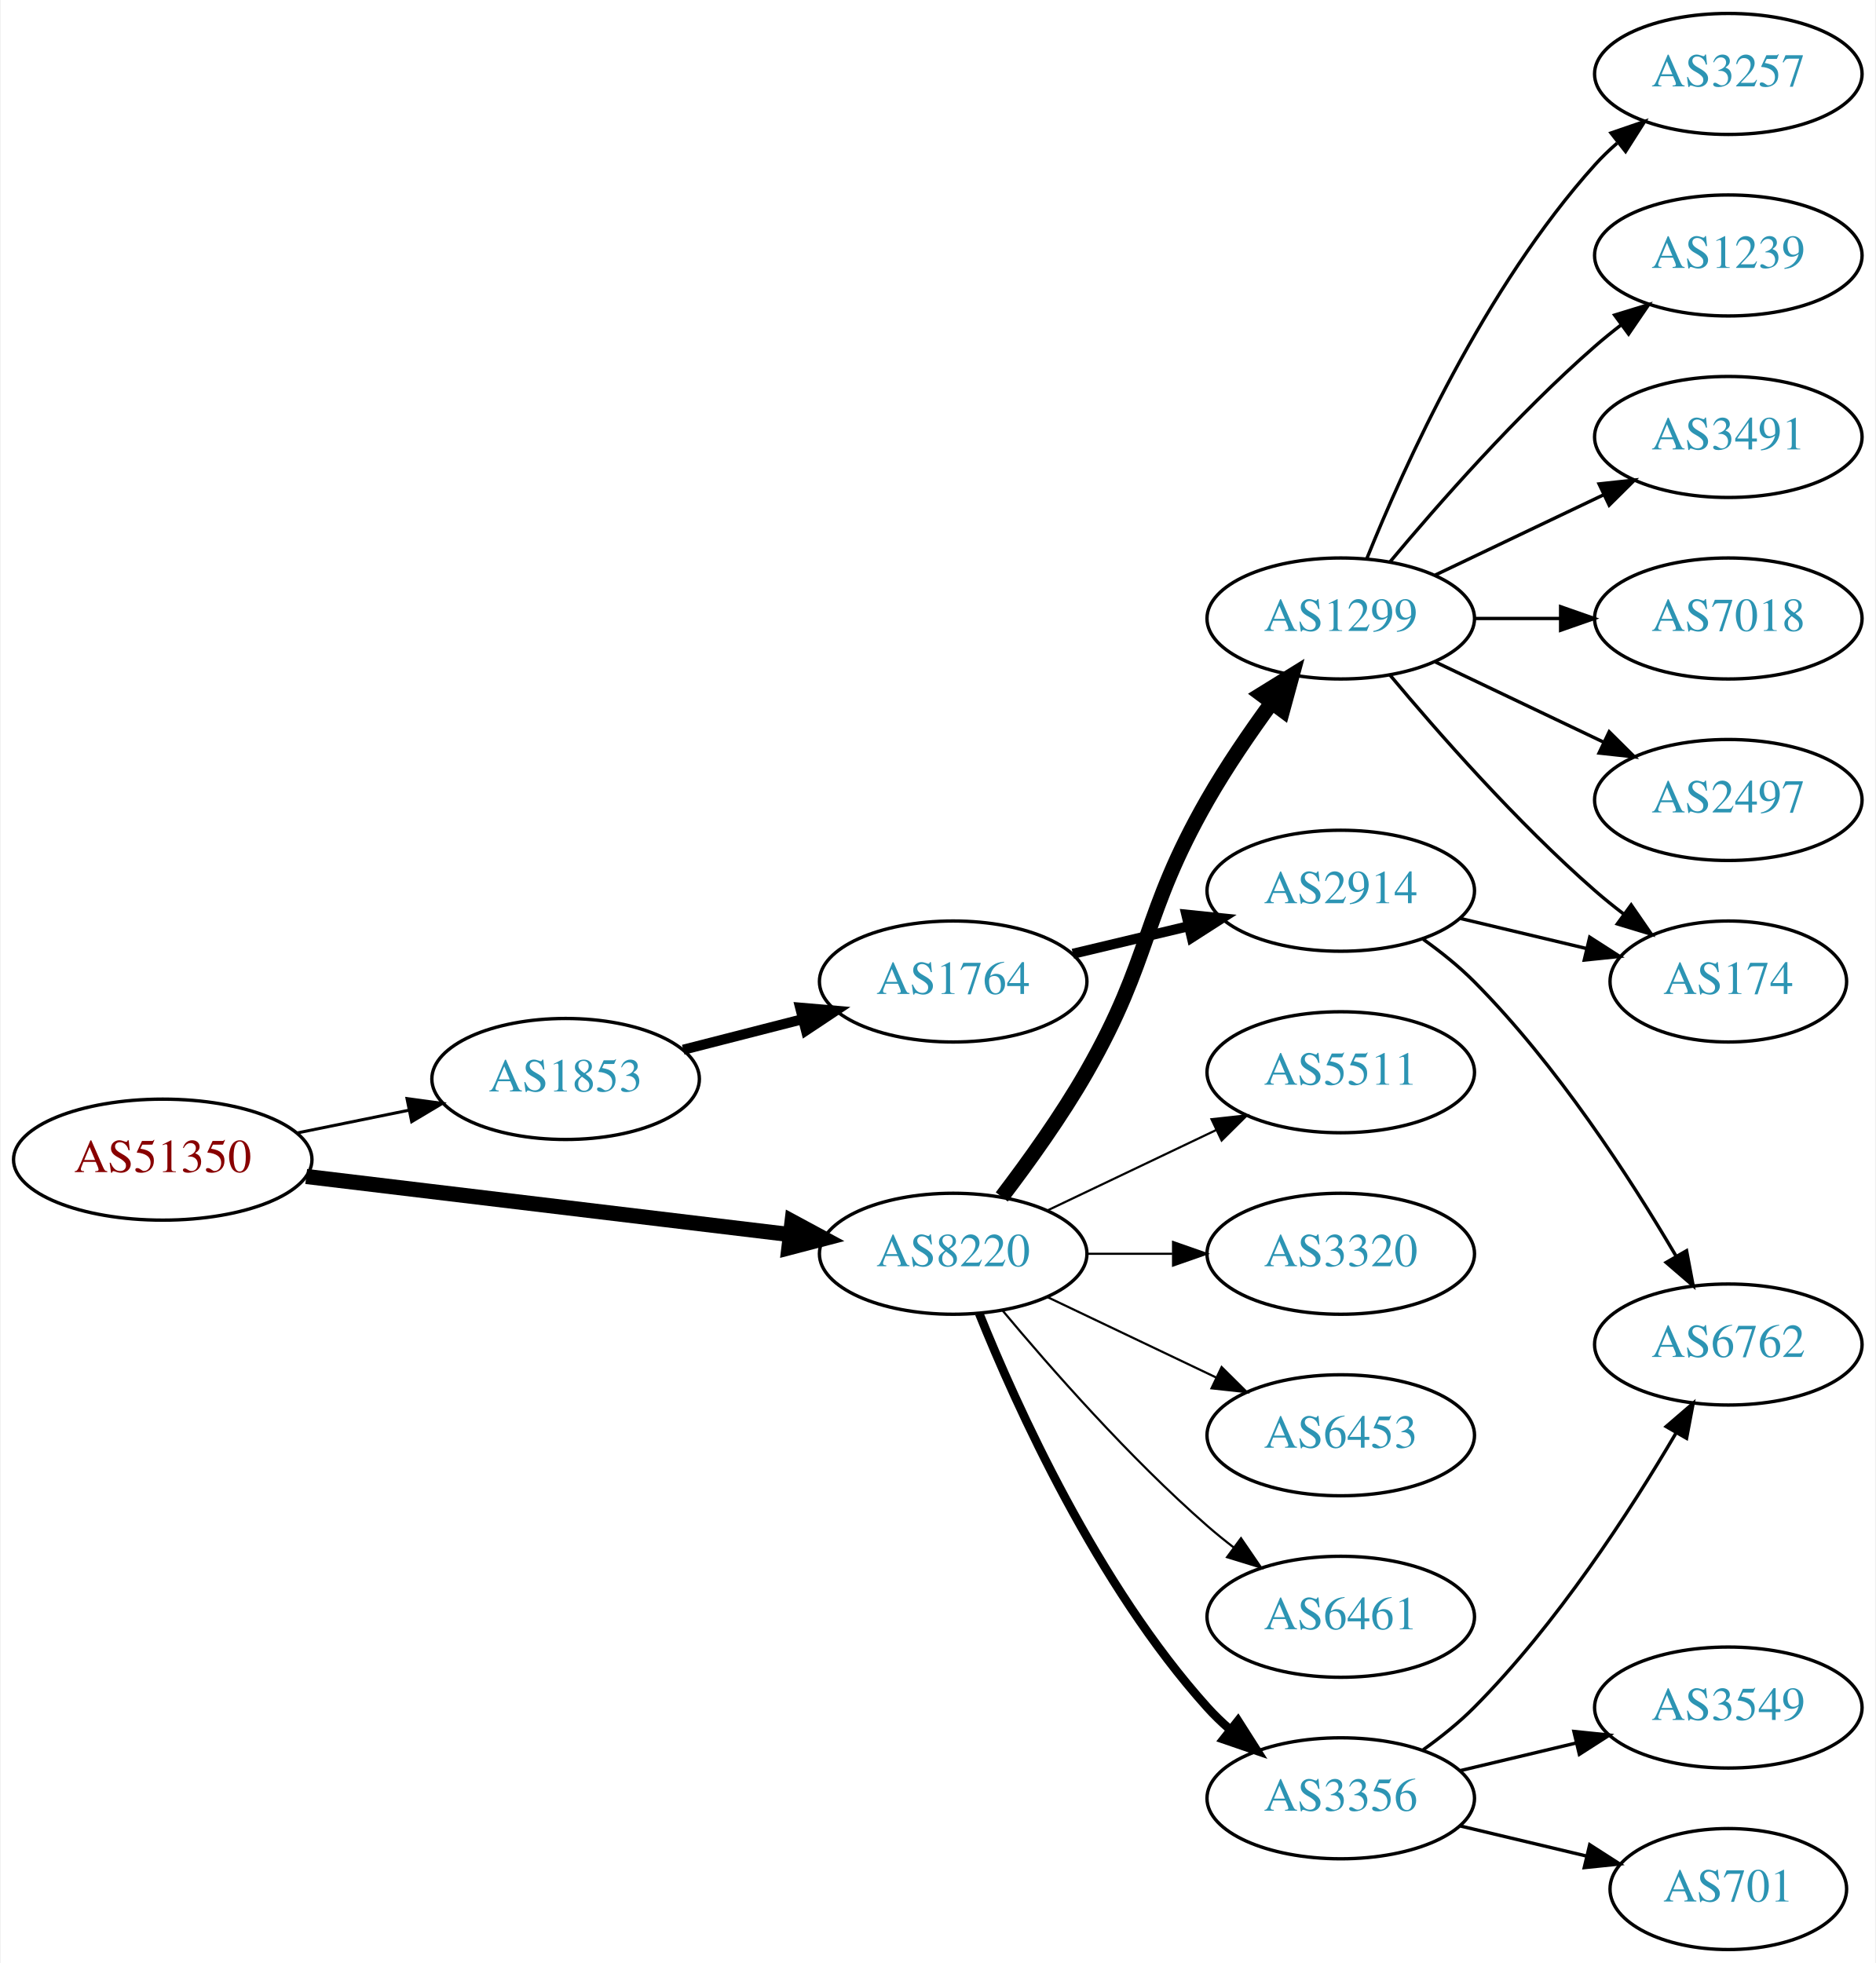
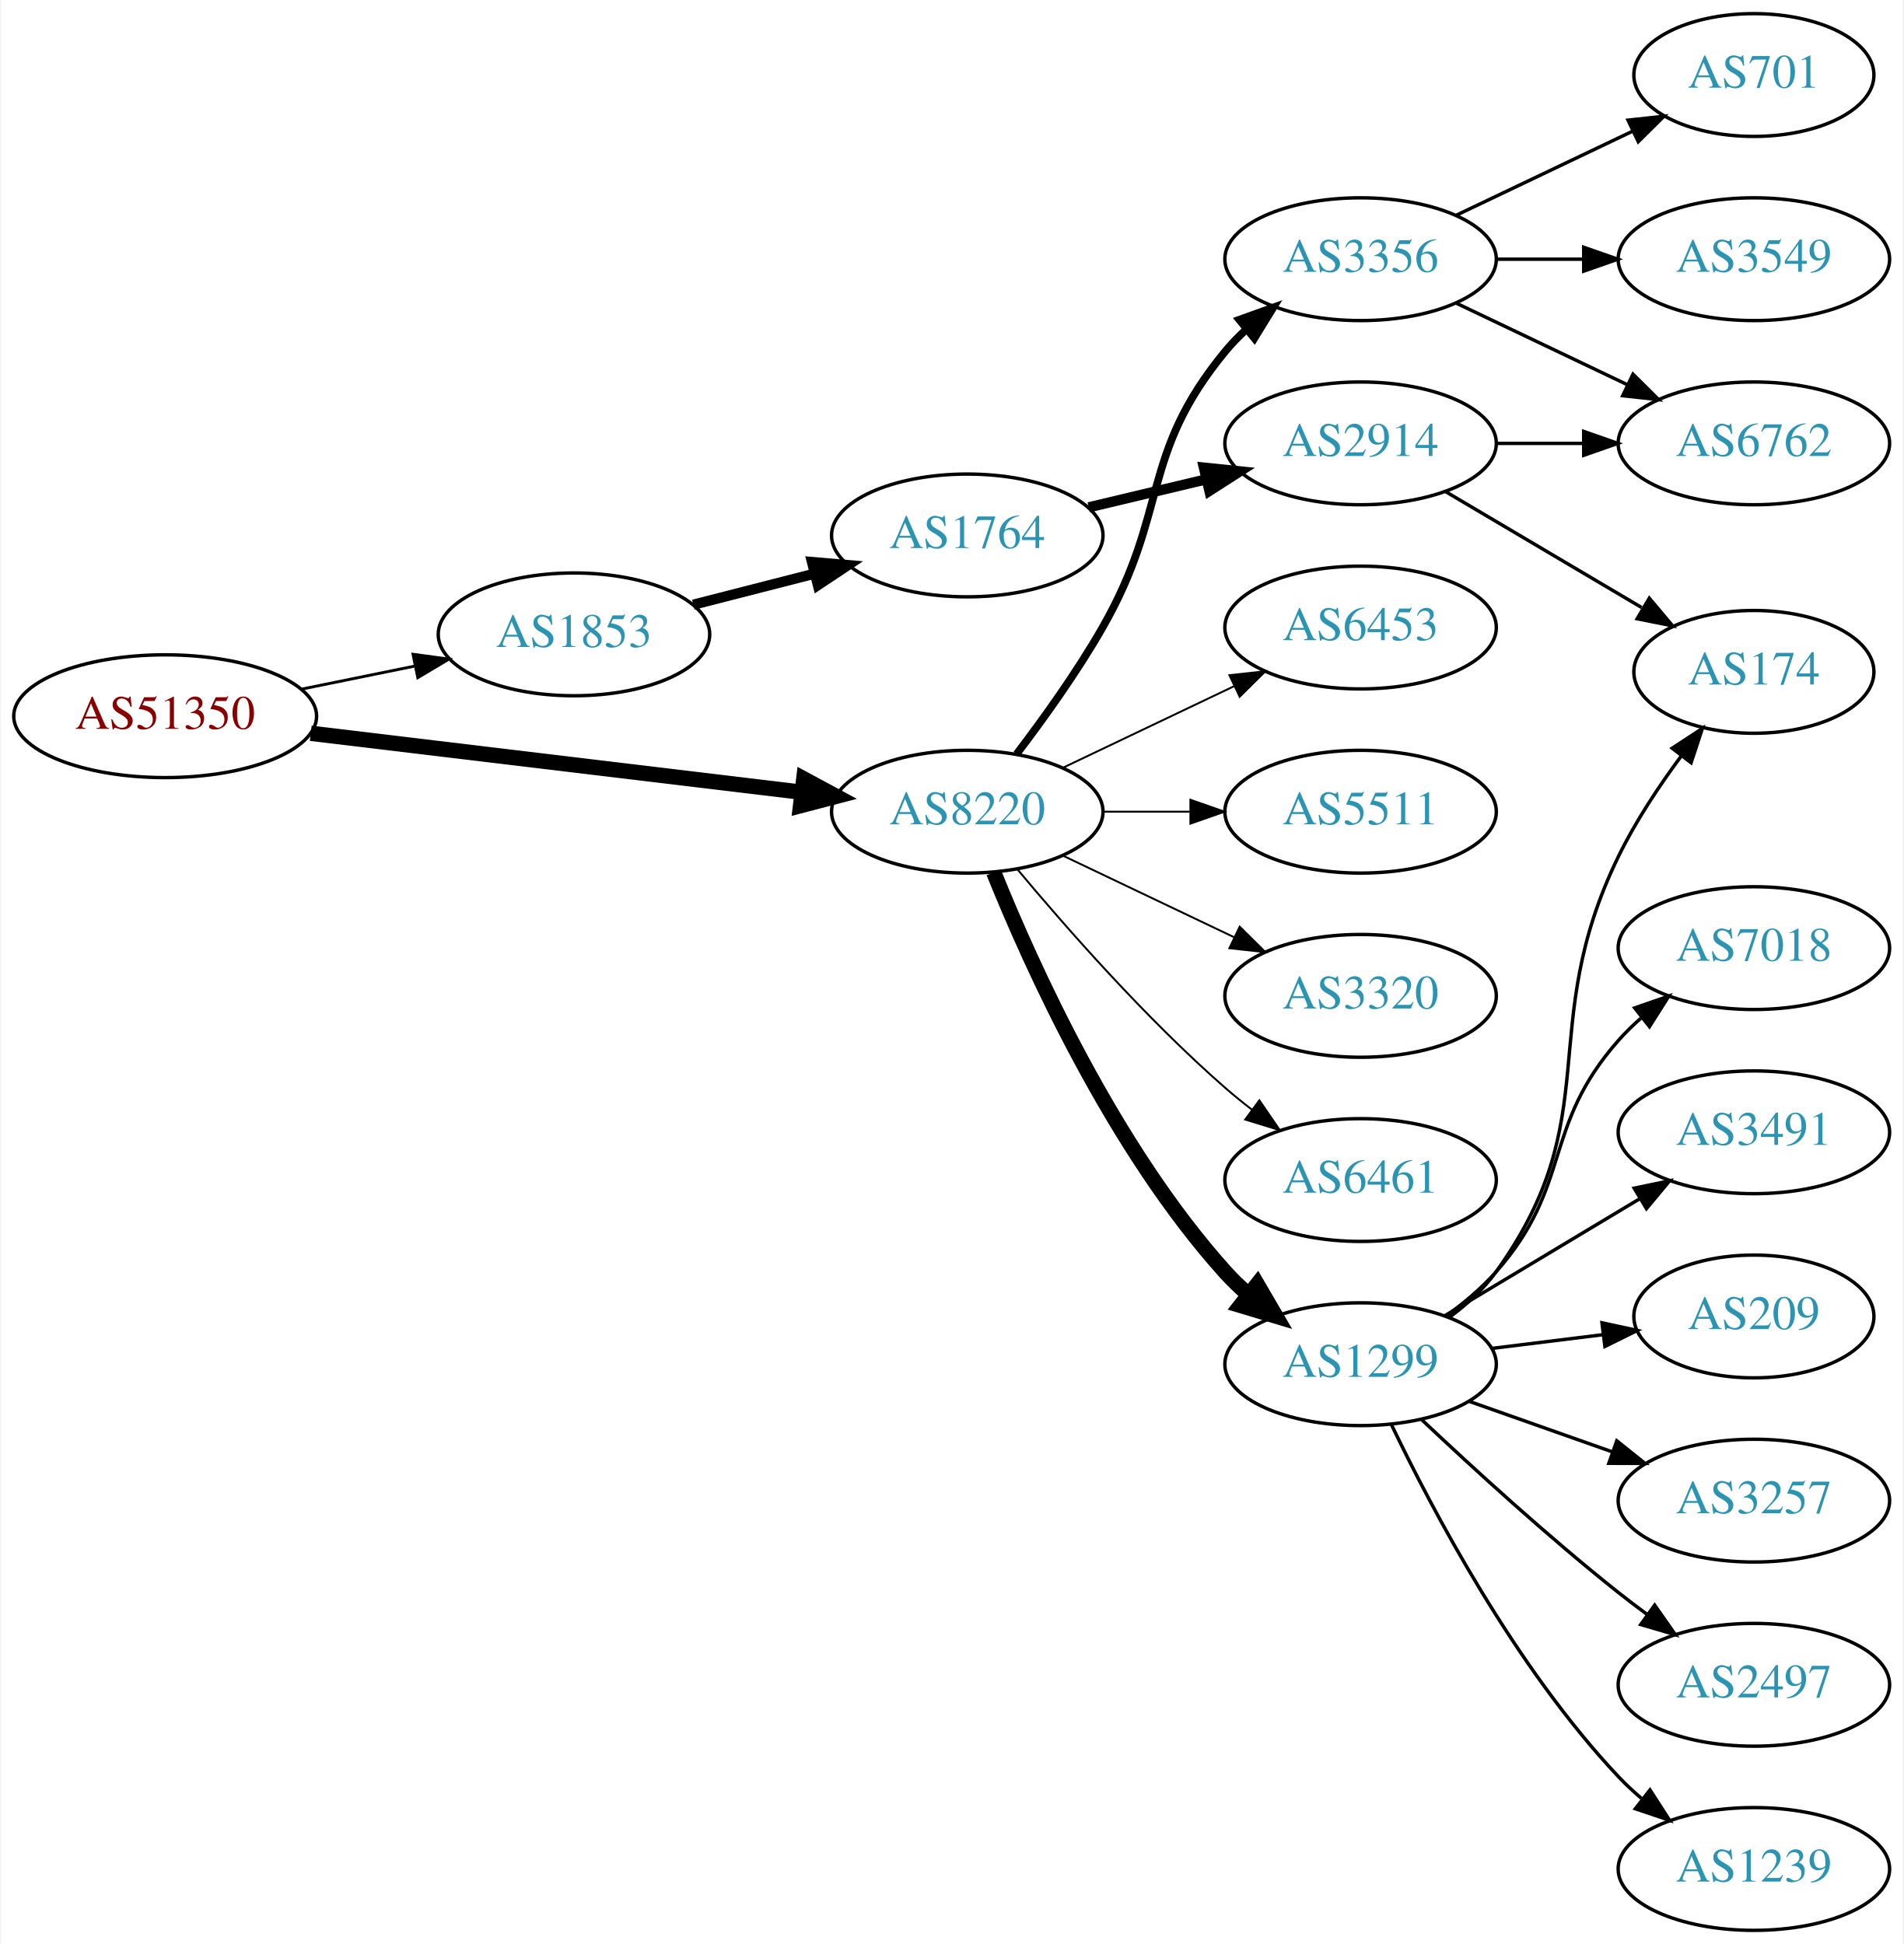
- <svg xmlns="http://www.w3.org/2000/svg" xmlns:xlink="http://www.w3.org/1999/xlink" width="558pt" height="584pt" viewBox="0.00 0.00 557.56 584.00">
-   <g id="graph0" class="graph" transform="scale(1 1) rotate(0) translate(4 580)">
-     <polygon fill="white" stroke="none" points="-4,4 -4,-580 553.564,-580 553.564,4 -4,4" />
+ <svg xmlns="http://www.w3.org/2000/svg" xmlns:xlink="http://www.w3.org/1999/xlink" width="558pt" height="570pt" viewBox="0.00 0.00 557.56 570.00">
+   <g id="graph0" class="graph" transform="scale(1 1) rotate(0) translate(4 566)">
+     <polygon fill="white" stroke="none" points="-4,4 -4,-566 553.564,-566 553.564,4 -4,4" />
    <g id="node1" class="node">
      <g id="a_node1">
        <a xlink:href="/asn/51350" xlink:title="AS51350 ~ Fachhochschule Technikum Wien [AT]">
-           <ellipse fill="#ffffff" stroke="black" cx="44.196" cy="-235" rx="44.393" ry="18" />
-           <text text-anchor="middle" x="44.196" y="-231.3" font-family="Times,serif" font-size="14.00" fill="#880000">AS51350</text>
+           <ellipse fill="#ffffff" stroke="black" cx="44.196" cy="-356" rx="44.393" ry="18" />
+           <text text-anchor="middle" x="44.196" y="-352.3" font-family="Times,serif" font-size="14.00" fill="#880000">AS51350</text>
        </a>
      </g>
    </g>
    <g id="node2" class="node">
      <g id="a_node2">
        <a xlink:href="/asn/1853" xlink:title="AS1853 ~ ACOnet Backbone [AT]">
-           <ellipse fill="#ffffff" stroke="black" cx="164.039" cy="-259" rx="39.794" ry="18" />
-           <text text-anchor="middle" x="164.039" y="-255.3" font-family="Times,serif" font-size="14.00" fill="#2c94b3">AS1853</text>
+           <ellipse fill="#ffffff" stroke="black" cx="164.039" cy="-380" rx="39.794" ry="18" />
+           <text text-anchor="middle" x="164.039" y="-376.3" font-family="Times,serif" font-size="14.00" fill="#2c94b3">AS1853</text>
        </a>
      </g>
    </g>
    <g id="edge1" class="edge">
-       <path fill="none" stroke="black" stroke-width="0.9" d="M84.109,-242.925C94.785,-245.099 106.456,-247.476 117.47,-249.719" />
-       <polygon fill="black" stroke="black" stroke-width="0.9" points="116.855,-253.166 127.352,-251.732 118.252,-246.307 116.855,-253.166" />
+       <path fill="none" stroke="black" stroke-width="0.844" d="M84.109,-363.925C94.785,-366.099 106.456,-368.476 117.47,-370.719" />
+       <polygon fill="black" stroke="black" stroke-width="0.844" points="116.855,-374.166 127.352,-372.732 118.252,-367.307 116.855,-374.166" />
    </g>
    <g id="node3" class="node">
      <g id="a_node3">
        <a xlink:href="/asn/8220" xlink:title="AS8220 ~ COLT [GB]">
-           <ellipse fill="#ffffff" stroke="black" cx="279.332" cy="-207" rx="39.794" ry="18" />
-           <text text-anchor="middle" x="279.332" y="-203.3" font-family="Times,serif" font-size="14.00" fill="#2c94b3">AS8220</text>
+           <ellipse fill="#ffffff" stroke="black" cx="279.332" cy="-328" rx="39.794" ry="18" />
+           <text text-anchor="middle" x="279.332" y="-324.3" font-family="Times,serif" font-size="14.00" fill="#2c94b3">AS8220</text>
        </a>
      </g>
    </g>
    <g id="edge2" class="edge">
-       <path fill="none" stroke="black" stroke-width="4.5" d="M86.876,-229.994C127.289,-225.141 188.527,-217.786 230.812,-212.707" />
-       <polygon fill="black" stroke="black" stroke-width="4.5" points="231.403,-216.602 240.862,-211.5 230.464,-208.783 231.403,-216.602" />
+       <path fill="none" stroke="black" stroke-width="4.5" d="M86.876,-350.994C127.289,-346.141 188.527,-338.786 230.812,-333.707" />
+       <polygon fill="black" stroke="black" stroke-width="4.5" points="231.403,-337.602 240.862,-332.5 230.464,-329.783 231.403,-337.602" />
    </g>
    <g id="node4" class="node">
      <g id="a_node4">
        <a xlink:href="/asn/1764" xlink:title="AS1764 ~ NEXTLAYER-AS [AT]">
-           <ellipse fill="#ffffff" stroke="black" cx="279.332" cy="-288" rx="39.794" ry="18" />
-           <text text-anchor="middle" x="279.332" y="-284.3" font-family="Times,serif" font-size="14.00" fill="#2c94b3">AS1764</text>
+           <ellipse fill="#ffffff" stroke="black" cx="279.332" cy="-409" rx="39.794" ry="18" />
+           <text text-anchor="middle" x="279.332" y="-405.3" font-family="Times,serif" font-size="14.00" fill="#2c94b3">AS1764</text>
        </a>
      </g>
    </g>
    <g id="edge3" class="edge">
-       <path fill="none" stroke="black" stroke-width="3" d="M199.03,-267.701C210.233,-270.568 222.85,-273.798 234.671,-276.824" />
-       <polygon fill="black" stroke="black" stroke-width="3" points="233.808,-280.216 244.364,-279.305 235.544,-273.435 233.808,-280.216" />
+       <path fill="none" stroke="black" stroke-width="3" d="M199.03,-388.701C210.233,-391.568 222.85,-394.798 234.671,-397.824" />
+       <polygon fill="black" stroke="black" stroke-width="3" points="233.808,-401.216 244.364,-400.305 235.544,-394.435 233.808,-401.216" />
    </g>
    <g id="node8" class="node">
      <g id="a_node8">
-         <a xlink:href="/asn/1299" xlink:title="AS1299 ~ Telia Carrier [EU]">
-           <ellipse fill="#ffffff" stroke="black" cx="394.625" cy="-396" rx="39.794" ry="18" />
-           <text text-anchor="middle" x="394.625" y="-392.3" font-family="Times,serif" font-size="14.00" fill="#2c94b3">AS1299</text>
+         <a xlink:href="/asn/3356" xlink:title="AS3356 ~ Level 3 Parent, LLC [US]">
+           <ellipse fill="#ffffff" stroke="black" cx="394.625" cy="-490" rx="39.794" ry="18" />
+           <text text-anchor="middle" x="394.625" y="-486.3" font-family="Times,serif" font-size="14.00" fill="#2c94b3">AS3356</text>
        </a>
      </g>
    </g>
    <g id="edge7" class="edge">
-       <path fill="none" stroke="black" stroke-width="4.5" d="M293.793,-223.913C301.686,-234.27 311.535,-247.992 318.978,-261 338.543,-295.194 335.414,-307.806 354.978,-342 360.618,-351.858 367.641,-362.126 374.146,-371.028" />
-       <polygon fill="black" stroke="black" stroke-width="4.5" points="371.025,-373.429 380.163,-379.087 377.336,-368.718 371.025,-373.429" />
+       <path fill="none" stroke="black" stroke-width="2.25" d="M293.793,-344.913C301.686,-355.27 311.535,-368.992 318.978,-382 338.543,-416.194 329.913,-432.606 354.978,-463 356.833,-465.25 358.92,-467.396 361.139,-469.424" />
+       <polygon fill="black" stroke="black" stroke-width="2.25" points="359.075,-472.256 369.044,-475.844 363.488,-466.823 359.075,-472.256" />
    </g>
    <g id="node9" class="node">
      <g id="a_node9">
        <a xlink:href="/asn/6461" xlink:title="AS6461 ~ Zayo Bandwidth [US]">
-           <ellipse fill="#ffffff" stroke="black" cx="394.625" cy="-99" rx="39.794" ry="18" />
-           <text text-anchor="middle" x="394.625" y="-95.3" font-family="Times,serif" font-size="14.00" fill="#2c94b3">AS6461</text>
+           <ellipse fill="#ffffff" stroke="black" cx="394.625" cy="-220" rx="39.794" ry="18" />
+           <text text-anchor="middle" x="394.625" y="-216.3" font-family="Times,serif" font-size="14.00" fill="#2c94b3">AS6461</text>
        </a>
      </g>
    </g>
    <g id="edge8" class="edge">
-       <path fill="none" stroke="black" stroke-width="0.643" d="M293.962,-190.183C308.244,-173.071 331.791,-146.255 354.978,-126 357.444,-123.846 360.082,-121.706 362.78,-119.628" />
-       <polygon fill="black" stroke="black" stroke-width="0.643" points="364.953,-122.375 370.934,-113.63 360.805,-116.736 364.953,-122.375" />
+       <path fill="none" stroke="black" stroke-width="0.562" d="M293.962,-311.183C308.244,-294.071 331.791,-267.255 354.978,-247 357.444,-244.846 360.082,-242.706 362.78,-240.628" />
+       <polygon fill="black" stroke="black" stroke-width="0.562" points="364.953,-243.375 370.934,-234.63 360.805,-237.736 364.953,-243.375" />
    </g>
    <g id="node10" class="node">
      <g id="a_node10">
-         <a xlink:href="/asn/3356" xlink:title="AS3356 ~ Level 3 Parent, LLC [US]">
-           <ellipse fill="#ffffff" stroke="black" cx="394.625" cy="-45" rx="39.794" ry="18" />
-           <text text-anchor="middle" x="394.625" y="-41.3" font-family="Times,serif" font-size="14.00" fill="#2c94b3">AS3356</text>
+         <a xlink:href="/asn/1299" xlink:title="AS1299 ~ Telia Carrier [EU]">
+           <ellipse fill="#ffffff" stroke="black" cx="394.625" cy="-166" rx="39.794" ry="18" />
+           <text text-anchor="middle" x="394.625" y="-162.3" font-family="Times,serif" font-size="14.00" fill="#2c94b3">AS1299</text>
        </a>
      </g>
    </g>
    <g id="edge9" class="edge">
-       <path fill="none" stroke="black" stroke-width="2.571" d="M287.079,-189.213C298.13,-161.757 322.184,-108.422 354.978,-72 356.98,-69.776 359.199,-67.637 361.532,-65.603" />
-       <polygon fill="black" stroke="black" stroke-width="2.571" points="364.062,-68.065 369.751,-59.127 359.73,-62.567 364.062,-68.065" />
+       <path fill="none" stroke="black" stroke-width="4.5" d="M287.079,-310.213C298.13,-282.757 322.184,-229.422 354.978,-193 356.98,-190.776 359.199,-188.637 361.532,-186.603" />
+       <polygon fill="black" stroke="black" stroke-width="4.5" points="364.333,-189.409 369.751,-180.127 359.459,-183.223 364.333,-189.409" />
    </g>
    <g id="node11" class="node">
      <g id="a_node11">
-         <a xlink:href="/asn/5511" xlink:title="AS5511 ~ Orange S.A. [FR]">
-           <ellipse fill="#ffffff" stroke="black" cx="394.625" cy="-261" rx="39.794" ry="18" />
-           <text text-anchor="middle" x="394.625" y="-257.3" font-family="Times,serif" font-size="14.00" fill="#2c94b3">AS5511</text>
+         <a xlink:href="/asn/6453" xlink:title="AS6453 ~ TATA COMMUNICATIONS (AMERICA) INC [US]">
+           <ellipse fill="#ffffff" stroke="black" cx="394.625" cy="-382" rx="39.794" ry="18" />
+           <text text-anchor="middle" x="394.625" y="-378.3" font-family="Times,serif" font-size="14.00" fill="#2c94b3">AS6453</text>
        </a>
      </g>
    </g>
    <g id="edge10" class="edge">
-       <path fill="none" stroke="black" stroke-width="0.643" d="M307.468,-219.934C322.462,-227.081 341.283,-236.052 357.506,-243.785" />
-       <polygon fill="black" stroke="black" stroke-width="0.643" points="356.177,-247.028 366.71,-248.171 359.188,-240.709 356.177,-247.028" />
+       <path fill="none" stroke="black" stroke-width="0.562" d="M307.468,-340.934C322.462,-348.081 341.283,-357.052 357.506,-364.785" />
+       <polygon fill="black" stroke="black" stroke-width="0.562" points="356.177,-368.028 366.71,-369.171 359.188,-361.709 356.177,-368.028" />
    </g>
    <g id="node12" class="node">
      <g id="a_node12">
-         <a xlink:href="/asn/3320" xlink:title="AS3320 ~ DTAG [DE]">
-           <ellipse fill="#ffffff" stroke="black" cx="394.625" cy="-207" rx="39.794" ry="18" />
-           <text text-anchor="middle" x="394.625" y="-203.3" font-family="Times,serif" font-size="14.00" fill="#2c94b3">AS3320</text>
+         <a xlink:href="/asn/5511" xlink:title="AS5511 ~ Orange S.A. [FR]">
+           <ellipse fill="#ffffff" stroke="black" cx="394.625" cy="-328" rx="39.794" ry="18" />
+           <text text-anchor="middle" x="394.625" y="-324.3" font-family="Times,serif" font-size="14.00" fill="#2c94b3">AS5511</text>
        </a>
      </g>
    </g>
    <g id="edge11" class="edge">
-       <path fill="none" stroke="black" stroke-width="0.643" d="M319.004,-207C327.207,-207 335.971,-207 344.503,-207" />
-       <polygon fill="black" stroke="black" stroke-width="0.643" points="344.742,-210.5 354.742,-207 344.742,-203.5 344.742,-210.5" />
+       <path fill="none" stroke="black" stroke-width="0.562" d="M319.004,-328C327.207,-328 335.971,-328 344.503,-328" />
+       <polygon fill="black" stroke="black" stroke-width="0.562" points="344.742,-331.5 354.742,-328 344.742,-324.5 344.742,-331.5" />
    </g>
    <g id="node13" class="node">
      <g id="a_node13">
-         <a xlink:href="/asn/6453" xlink:title="AS6453 ~ TATA COMMUNICATIONS (AMERICA) INC [US]">
-           <ellipse fill="#ffffff" stroke="black" cx="394.625" cy="-153" rx="39.794" ry="18" />
-           <text text-anchor="middle" x="394.625" y="-149.3" font-family="Times,serif" font-size="14.00" fill="#2c94b3">AS6453</text>
+         <a xlink:href="/asn/3320" xlink:title="AS3320 ~ DTAG [DE]">
+           <ellipse fill="#ffffff" stroke="black" cx="394.625" cy="-274" rx="39.794" ry="18" />
+           <text text-anchor="middle" x="394.625" y="-270.3" font-family="Times,serif" font-size="14.00" fill="#2c94b3">AS3320</text>
        </a>
      </g>
    </g>
    <g id="edge12" class="edge">
-       <path fill="none" stroke="black" stroke-width="0.643" d="M307.468,-194.066C322.462,-186.919 341.283,-177.948 357.506,-170.215" />
-       <polygon fill="black" stroke="black" stroke-width="0.643" points="359.188,-173.291 366.71,-165.829 356.177,-166.972 359.188,-173.291" />
+       <path fill="none" stroke="black" stroke-width="0.562" d="M307.468,-315.066C322.462,-307.919 341.283,-298.948 357.506,-291.215" />
+       <polygon fill="black" stroke="black" stroke-width="0.562" points="359.188,-294.291 366.71,-286.829 356.177,-287.972 359.188,-294.291" />
    </g>
    <g id="node5" class="node">
      <g id="a_node5">
        <a xlink:href="/asn/2914" xlink:title="AS2914 ~ NTT America, Inc. [US]">
-           <ellipse fill="#ffffff" stroke="black" cx="394.625" cy="-315" rx="39.794" ry="18" />
-           <text text-anchor="middle" x="394.625" y="-311.3" font-family="Times,serif" font-size="14.00" fill="#2c94b3">AS2914</text>
+           <ellipse fill="#ffffff" stroke="black" cx="394.625" cy="-436" rx="39.794" ry="18" />
+           <text text-anchor="middle" x="394.625" y="-432.3" font-family="Times,serif" font-size="14.00" fill="#2c94b3">AS2914</text>
        </a>
      </g>
    </g>
    <g id="edge4" class="edge">
-       <path fill="none" stroke="black" stroke-width="3" d="M314.939,-296.248C325.81,-298.838 337.964,-301.735 349.407,-304.462" />
-       <polygon fill="black" stroke="black" stroke-width="3" points="348.69,-307.889 359.229,-306.803 350.313,-301.08 348.69,-307.889" />
+       <path fill="none" stroke="black" stroke-width="3" d="M314.939,-417.248C325.81,-419.838 337.964,-422.735 349.407,-425.462" />
+       <polygon fill="black" stroke="black" stroke-width="3" points="348.69,-428.889 359.229,-427.803 350.313,-422.08 348.69,-428.889" />
    </g>
    <g id="node6" class="node">
      <g id="a_node6">
        <a xlink:href="/asn/6762" xlink:title="AS6762 ~ TELECOM ITALIA SPARKLE S.p.A. [IT]">
-           <ellipse fill="#ffffff" stroke="black" cx="509.918" cy="-180" rx="39.794" ry="18" />
-           <text text-anchor="middle" x="509.918" y="-176.3" font-family="Times,serif" font-size="14.00" fill="#2c94b3">AS6762</text>
+           <ellipse fill="#ffffff" stroke="black" cx="509.918" cy="-436" rx="39.794" ry="18" />
+           <text text-anchor="middle" x="509.918" y="-432.3" font-family="Times,serif" font-size="14.00" fill="#2c94b3">AS6762</text>
        </a>
      </g>
    </g>
    <g id="edge5" class="edge">
-       <path fill="none" stroke="black" d="M419.163,-300.556C424.422,-296.8 429.768,-292.526 434.271,-288 458.856,-263.29 480.707,-229.562 494.316,-206.407" />
-       <polygon fill="black" stroke="black" points="497.495,-207.902 499.458,-197.49 491.43,-204.405 497.495,-207.902" />
+       <path fill="none" stroke="black" d="M434.297,-436C442.5,-436 451.264,-436 459.796,-436" />
+       <polygon fill="black" stroke="black" points="460.035,-439.5 470.035,-436 460.035,-432.5 460.035,-439.5" />
    </g>
    <g id="node7" class="node">
      <g id="a_node7">
        <a xlink:href="/asn/174" xlink:title="AS174 ~ Cogent Communications [US]">
-           <ellipse fill="#ffffff" stroke="black" cx="509.918" cy="-288" rx="35.194" ry="18" />
-           <text text-anchor="middle" x="509.918" y="-284.3" font-family="Times,serif" font-size="14.00" fill="#2c94b3">AS174</text>
+           <ellipse fill="#ffffff" stroke="black" cx="509.918" cy="-369" rx="35.194" ry="18" />
+           <text text-anchor="middle" x="509.918" y="-365.3" font-family="Times,serif" font-size="14.00" fill="#2c94b3">AS174</text>
        </a>
      </g>
    </g>
    <g id="edge6" class="edge">
-       <path fill="none" stroke="black" d="M430.232,-306.752C442.026,-303.942 455.331,-300.771 467.599,-297.847" />
-       <polygon fill="black" stroke="black" points="468.687,-301.186 477.604,-295.463 467.065,-294.376 468.687,-301.186" />
-     </g>
-     <g id="edge17" class="edge">
-       <path fill="none" stroke="black" d="M409.255,-379.183C423.537,-362.071 447.084,-335.255 470.271,-315 472.941,-312.668 475.814,-310.352 478.744,-308.114" />
-       <polygon fill="black" stroke="black" points="481.022,-310.784 487.035,-302.061 476.895,-305.13 481.022,-310.784" />
+       <path fill="none" stroke="black" d="M419.651,-421.791C436.355,-411.912 458.8,-398.639 477.004,-387.873" />
+       <polygon fill="black" stroke="black" points="479.259,-390.606 486.085,-382.503 475.696,-384.581 479.259,-390.606" />
+     </g>
+     <g id="edge13" class="edge">
+       <path fill="none" stroke="black" d="M422.761,-477.066C437.755,-469.919 456.576,-460.948 472.799,-453.215" />
+       <polygon fill="black" stroke="black" points="474.481,-456.291 482.002,-448.829 471.469,-449.972 474.481,-456.291" />
    </g>
    <g id="node14" class="node">
      <g id="a_node14">
-         <a xlink:href="/asn/2497" xlink:title="AS2497 ~ Internet Initiative Japan Inc. [JP]">
-           <ellipse fill="#ffffff" stroke="black" cx="509.918" cy="-342" rx="39.794" ry="18" />
-           <text text-anchor="middle" x="509.918" y="-338.3" font-family="Times,serif" font-size="14.00" fill="#2c94b3">AS2497</text>
-         </a>
-       </g>
-     </g>
-     <g id="edge13" class="edge">
-       <path fill="none" stroke="black" d="M422.761,-383.066C437.755,-375.919 456.576,-366.948 472.799,-359.215" />
-       <polygon fill="black" stroke="black" points="474.481,-362.291 482.002,-354.829 471.469,-355.972 474.481,-362.291" />
+         <a xlink:href="/asn/3549" xlink:title="AS3549 ~ Level 3 Parent, LLC [US]">
+           <ellipse fill="#ffffff" stroke="black" cx="509.918" cy="-490" rx="39.794" ry="18" />
+           <text text-anchor="middle" x="509.918" y="-486.3" font-family="Times,serif" font-size="14.00" fill="#2c94b3">AS3549</text>
+         </a>
+       </g>
+     </g>
+     <g id="edge14" class="edge">
+       <path fill="none" stroke="black" d="M434.297,-490C442.5,-490 451.264,-490 459.796,-490" />
+       <polygon fill="black" stroke="black" points="460.035,-493.5 470.035,-490 460.035,-486.5 460.035,-493.5" />
    </g>
    <g id="node15" class="node">
      <g id="a_node15">
-         <a xlink:href="/asn/3257" xlink:title="AS3257 ~ GTT [DE]">
-           <ellipse fill="#ffffff" stroke="black" cx="509.918" cy="-558" rx="39.794" ry="18" />
-           <text text-anchor="middle" x="509.918" y="-554.3" font-family="Times,serif" font-size="14.00" fill="#2c94b3">AS3257</text>
-         </a>
-       </g>
-     </g>
-     <g id="edge14" class="edge">
-       <path fill="none" stroke="black" d="M402.372,-413.787C413.423,-441.243 437.476,-494.578 470.271,-531 472.273,-533.224 474.492,-535.363 476.825,-537.397" />
-       <polygon fill="black" stroke="black" points="475.023,-540.433 485.044,-543.873 479.355,-534.935 475.023,-540.433" />
+         <a xlink:href="/asn/701" xlink:title="AS701 ~ UUNET [US]">
+           <ellipse fill="#ffffff" stroke="black" cx="509.918" cy="-544" rx="35.194" ry="18" />
+           <text text-anchor="middle" x="509.918" y="-540.3" font-family="Times,serif" font-size="14.00" fill="#2c94b3">AS701</text>
+         </a>
+       </g>
+     </g>
+     <g id="edge15" class="edge">
+       <path fill="none" stroke="black" d="M422.761,-502.934C438.193,-510.29 457.678,-519.577 474.213,-527.459" />
+       <polygon fill="black" stroke="black" points="473.022,-530.768 483.555,-531.911 476.034,-524.449 473.022,-530.768" />
+     </g>
+     <g id="edge20" class="edge">
+       <path fill="none" stroke="black" d="M420.685,-179.787C425.754,-183.521 430.637,-187.952 434.271,-193 467.301,-238.881 445.475,-264.195 470.271,-315 475.253,-325.207 482.123,-335.555 488.691,-344.424" />
+       <polygon fill="black" stroke="black" points="485.962,-346.616 494.824,-352.421 491.516,-342.356 485.962,-346.616" />
    </g>
    <g id="node16" class="node">
      <g id="a_node16">
-         <a xlink:href="/asn/1239" xlink:title="AS1239 ~ Sprint [US]">
-           <ellipse fill="#ffffff" stroke="black" cx="509.918" cy="-504" rx="39.794" ry="18" />
-           <text text-anchor="middle" x="509.918" y="-500.3" font-family="Times,serif" font-size="14.00" fill="#2c94b3">AS1239</text>
-         </a>
-       </g>
-     </g>
-     <g id="edge15" class="edge">
-       <path fill="none" stroke="black" d="M409.255,-412.817C423.537,-429.929 447.084,-456.745 470.271,-477 472.737,-479.154 475.375,-481.294 478.073,-483.372" />
-       <polygon fill="black" stroke="black" points="476.098,-486.264 486.227,-489.37 480.246,-480.625 476.098,-486.264" />
+         <a xlink:href="/asn/7018" xlink:title="AS7018 ~ AT&amp;T Services, Inc. [US]">
+           <ellipse fill="#ffffff" stroke="black" cx="509.918" cy="-288" rx="39.794" ry="18" />
+           <text text-anchor="middle" x="509.918" y="-284.3" font-family="Times,serif" font-size="14.00" fill="#2c94b3">AS7018</text>
+         </a>
+       </g>
+     </g>
+     <g id="edge16" class="edge">
+       <path fill="none" stroke="black" d="M419.561,-180.071C424.803,-183.842 430.043,-188.217 434.271,-193 456.921,-218.62 447.621,-235.38 470.271,-261 472.253,-263.242 474.457,-265.394 476.78,-267.437" />
+       <polygon fill="black" stroke="black" points="474.968,-270.466 484.981,-273.929 479.313,-264.978 474.968,-270.466" />
    </g>
    <g id="node17" class="node">
      <g id="a_node17">
        <a xlink:href="/asn/3491" xlink:title="AS3491 ~ PCCW Global, Inc. [US]">
-           <ellipse fill="#ffffff" stroke="black" cx="509.918" cy="-450" rx="39.794" ry="18" />
-           <text text-anchor="middle" x="509.918" y="-446.3" font-family="Times,serif" font-size="14.00" fill="#2c94b3">AS3491</text>
-         </a>
-       </g>
-     </g>
-     <g id="edge16" class="edge">
-       <path fill="none" stroke="black" d="M422.761,-408.934C437.755,-416.081 456.576,-425.052 472.799,-432.785" />
-       <polygon fill="black" stroke="black" points="471.469,-436.028 482.002,-437.171 474.481,-429.709 471.469,-436.028" />
+           <ellipse fill="#ffffff" stroke="black" cx="509.918" cy="-234" rx="39.794" ry="18" />
+           <text text-anchor="middle" x="509.918" y="-230.3" font-family="Times,serif" font-size="14.00" fill="#2c94b3">AS3491</text>
+         </a>
+       </g>
+     </g>
+     <g id="edge17" class="edge">
+       <path fill="none" stroke="black" d="M419.374,-180.255C435.991,-190.229 458.387,-203.671 476.624,-214.617" />
+       <polygon fill="black" stroke="black" points="474.824,-217.618 485.199,-219.764 478.426,-211.616 474.824,-217.618" />
    </g>
    <g id="node18" class="node">
      <g id="a_node18">
-         <a xlink:href="/asn/7018" xlink:title="AS7018 ~ AT&amp;T Services, Inc. [US]">
-           <ellipse fill="#ffffff" stroke="black" cx="509.918" cy="-396" rx="39.794" ry="18" />
-           <text text-anchor="middle" x="509.918" y="-392.3" font-family="Times,serif" font-size="14.00" fill="#2c94b3">AS7018</text>
+         <a xlink:href="/asn/209" xlink:title="AS209 ~ CenturyLink Communications, LLC [US]">
+           <ellipse fill="#ffffff" stroke="black" cx="509.918" cy="-180" rx="35.194" ry="18" />
+           <text text-anchor="middle" x="509.918" y="-176.3" font-family="Times,serif" font-size="14.00" fill="#2c94b3">AS209</text>
        </a>
      </g>
    </g>
    <g id="edge18" class="edge">
-       <path fill="none" stroke="black" d="M434.297,-396C442.5,-396 451.264,-396 459.796,-396" />
-       <polygon fill="black" stroke="black" points="460.035,-399.5 470.035,-396 460.035,-392.5 460.035,-399.5" />
-     </g>
-     <g id="edge20" class="edge">
-       <path fill="none" stroke="black" d="M419.163,-59.444C424.422,-63.2 429.768,-67.474 434.271,-72 458.856,-96.71 480.707,-130.438 494.316,-153.593" />
-       <polygon fill="black" stroke="black" points="491.43,-155.595 499.458,-162.51 497.495,-152.098 491.43,-155.595" />
+       <path fill="none" stroke="black" d="M433.035,-170.623C443.487,-171.915 454.931,-173.329 465.69,-174.658" />
+       <polygon fill="black" stroke="black" points="465.387,-178.147 475.74,-175.9 466.245,-171.2 465.387,-178.147" />
    </g>
    <g id="node19" class="node">
      <g id="a_node19">
-         <a xlink:href="/asn/701" xlink:title="AS701 ~ UUNET [US]">
-           <ellipse fill="#ffffff" stroke="black" cx="509.918" cy="-18" rx="35.194" ry="18" />
-           <text text-anchor="middle" x="509.918" y="-14.3" font-family="Times,serif" font-size="14.00" fill="#2c94b3">AS701</text>
+         <a xlink:href="/asn/3257" xlink:title="AS3257 ~ GTT [DE]">
+           <ellipse fill="#ffffff" stroke="black" cx="509.918" cy="-126" rx="39.794" ry="18" />
+           <text text-anchor="middle" x="509.918" y="-122.3" font-family="Times,serif" font-size="14.00" fill="#2c94b3">AS3257</text>
        </a>
      </g>
    </g>
    <g id="edge19" class="edge">
-       <path fill="none" stroke="black" d="M430.232,-36.752C442.026,-33.941 455.331,-30.771 467.599,-27.847" />
-       <polygon fill="black" stroke="black" points="468.687,-31.186 477.604,-25.463 467.065,-24.377 468.687,-31.186" />
+       <path fill="none" stroke="black" d="M426.582,-155.07C439.446,-150.528 454.552,-145.195 468.288,-140.345" />
+       <polygon fill="black" stroke="black" points="469.733,-143.547 477.997,-136.917 467.402,-136.946 469.733,-143.547" />
    </g>
    <g id="node20" class="node">
      <g id="a_node20">
-         <a xlink:href="/asn/3549" xlink:title="AS3549 ~ Level 3 Parent, LLC [US]">
+         <a xlink:href="/asn/2497" xlink:title="AS2497 ~ Internet Initiative Japan Inc. [JP]">
          <ellipse fill="#ffffff" stroke="black" cx="509.918" cy="-72" rx="39.794" ry="18" />
-           <text text-anchor="middle" x="509.918" y="-68.3" font-family="Times,serif" font-size="14.00" fill="#2c94b3">AS3549</text>
+           <text text-anchor="middle" x="509.918" y="-68.3" font-family="Times,serif" font-size="14.00" fill="#2c94b3">AS2497</text>
        </a>
      </g>
    </g>
    <g id="edge21" class="edge">
-       <path fill="none" stroke="black" d="M430.232,-53.248C441.103,-55.838 453.257,-58.735 464.7,-61.462" />
-       <polygon fill="black" stroke="black" points="463.983,-64.889 474.522,-63.803 465.606,-58.08 463.983,-64.889" />
+       <path fill="none" stroke="black" d="M412.6,-149.68C427.402,-135.716 449.671,-115.342 470.271,-99 472.982,-96.849 475.852,-94.672 478.754,-92.537" />
+       <polygon fill="black" stroke="black" points="480.828,-95.356 486.913,-86.683 476.748,-89.669 480.828,-95.356" />
+     </g>
+     <g id="node21" class="node">
+       <g id="a_node21">
+         <a xlink:href="/asn/1239" xlink:title="AS1239 ~ Sprint [US]">
+           <ellipse fill="#ffffff" stroke="black" cx="509.918" cy="-18" rx="39.794" ry="18" />
+           <text text-anchor="middle" x="509.918" y="-14.3" font-family="Times,serif" font-size="14.00" fill="#2c94b3">AS1239</text>
+         </a>
+       </g>
+     </g>
+     <g id="edge22" class="edge">
+       <path fill="none" stroke="black" d="M403.588,-148.462C415.526,-123.48 439.933,-77.12 470.271,-45 472.326,-42.825 474.582,-40.72 476.94,-38.71" />
+       <polygon fill="black" stroke="black" points="479.464,-41.181 485.206,-32.276 475.165,-35.656 479.464,-41.181" />
    </g>
  </g>
</svg>
